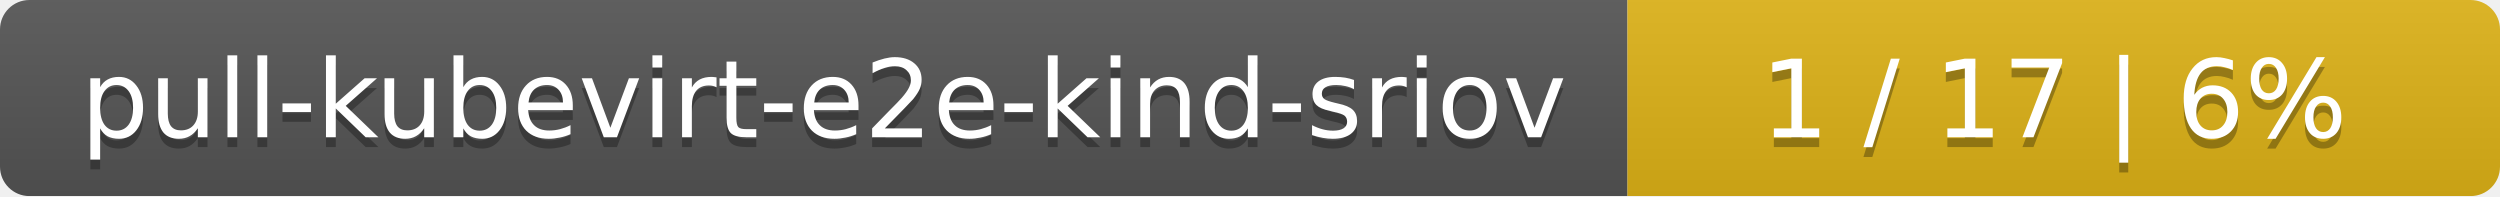
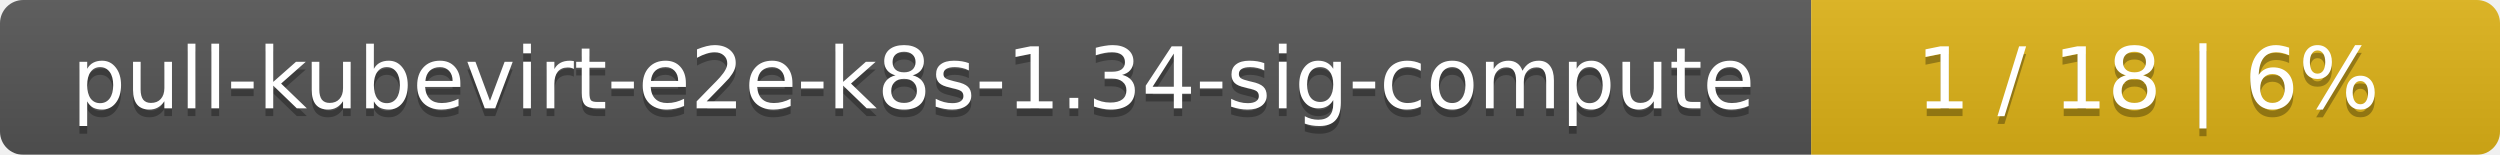
- <svg xmlns="http://www.w3.org/2000/svg" width="255" height="20">
+ <svg xmlns="http://www.w3.org/2000/svg" width="323" height="20">
  <linearGradient id="smooth" x2="0" y2="100%">
    <stop offset="0" stop-color="#bbb" stop-opacity=".1" />
    <stop offset="1" stop-opacity=".1" />
  </linearGradient>
  <mask id="round">
-     <rect width="255" height="20" rx="3" fill="#fff" />
+     <rect width="323" height="20" rx="3" fill="#fff" />
  </mask>
  <g mask="url(#round)">
-     <rect width="166" height="20" fill="#555" />
-     <rect x="166" width="89" height="20" fill="#dfb317" />
-     <rect width="255" height="20" fill="url(#smooth)" />
+     <rect width="234" height="20" fill="#555" />
+     <rect x="234" width="89" height="20" fill="#dfb317" />
+     <rect width="323" height="20" fill="url(#smooth)" />
  </g>
  <g fill="#fff" text-anchor="middle" font-family="DejaVu Sans,Verdana,Geneva,sans-serif" font-size="11">
-     <text x="84" y="15" fill="#010101" fill-opacity=".3">pull-kubevirt-e2e-kind-sriov</text>
-     <text x="84" y="14">pull-kubevirt-e2e-kind-sriov</text>
-     <text x="209.5" y="15" fill="#010101" fill-opacity=".3">1 / 17    |    6%</text>
-     <text x="209.5" y="14">1 / 17    |    6%</text>
+     <text x="118" y="15" fill="#010101" fill-opacity=".3">pull-kubevirt-e2e-k8s-1.34-sig-compute</text>
+     <text x="118" y="14">pull-kubevirt-e2e-k8s-1.34-sig-compute</text>
+     <text x="277.5" y="15" fill="#010101" fill-opacity=".3">1 / 18    |    6%</text>
+     <text x="277.5" y="14">1 / 18    |    6%</text>
  </g>
</svg>
